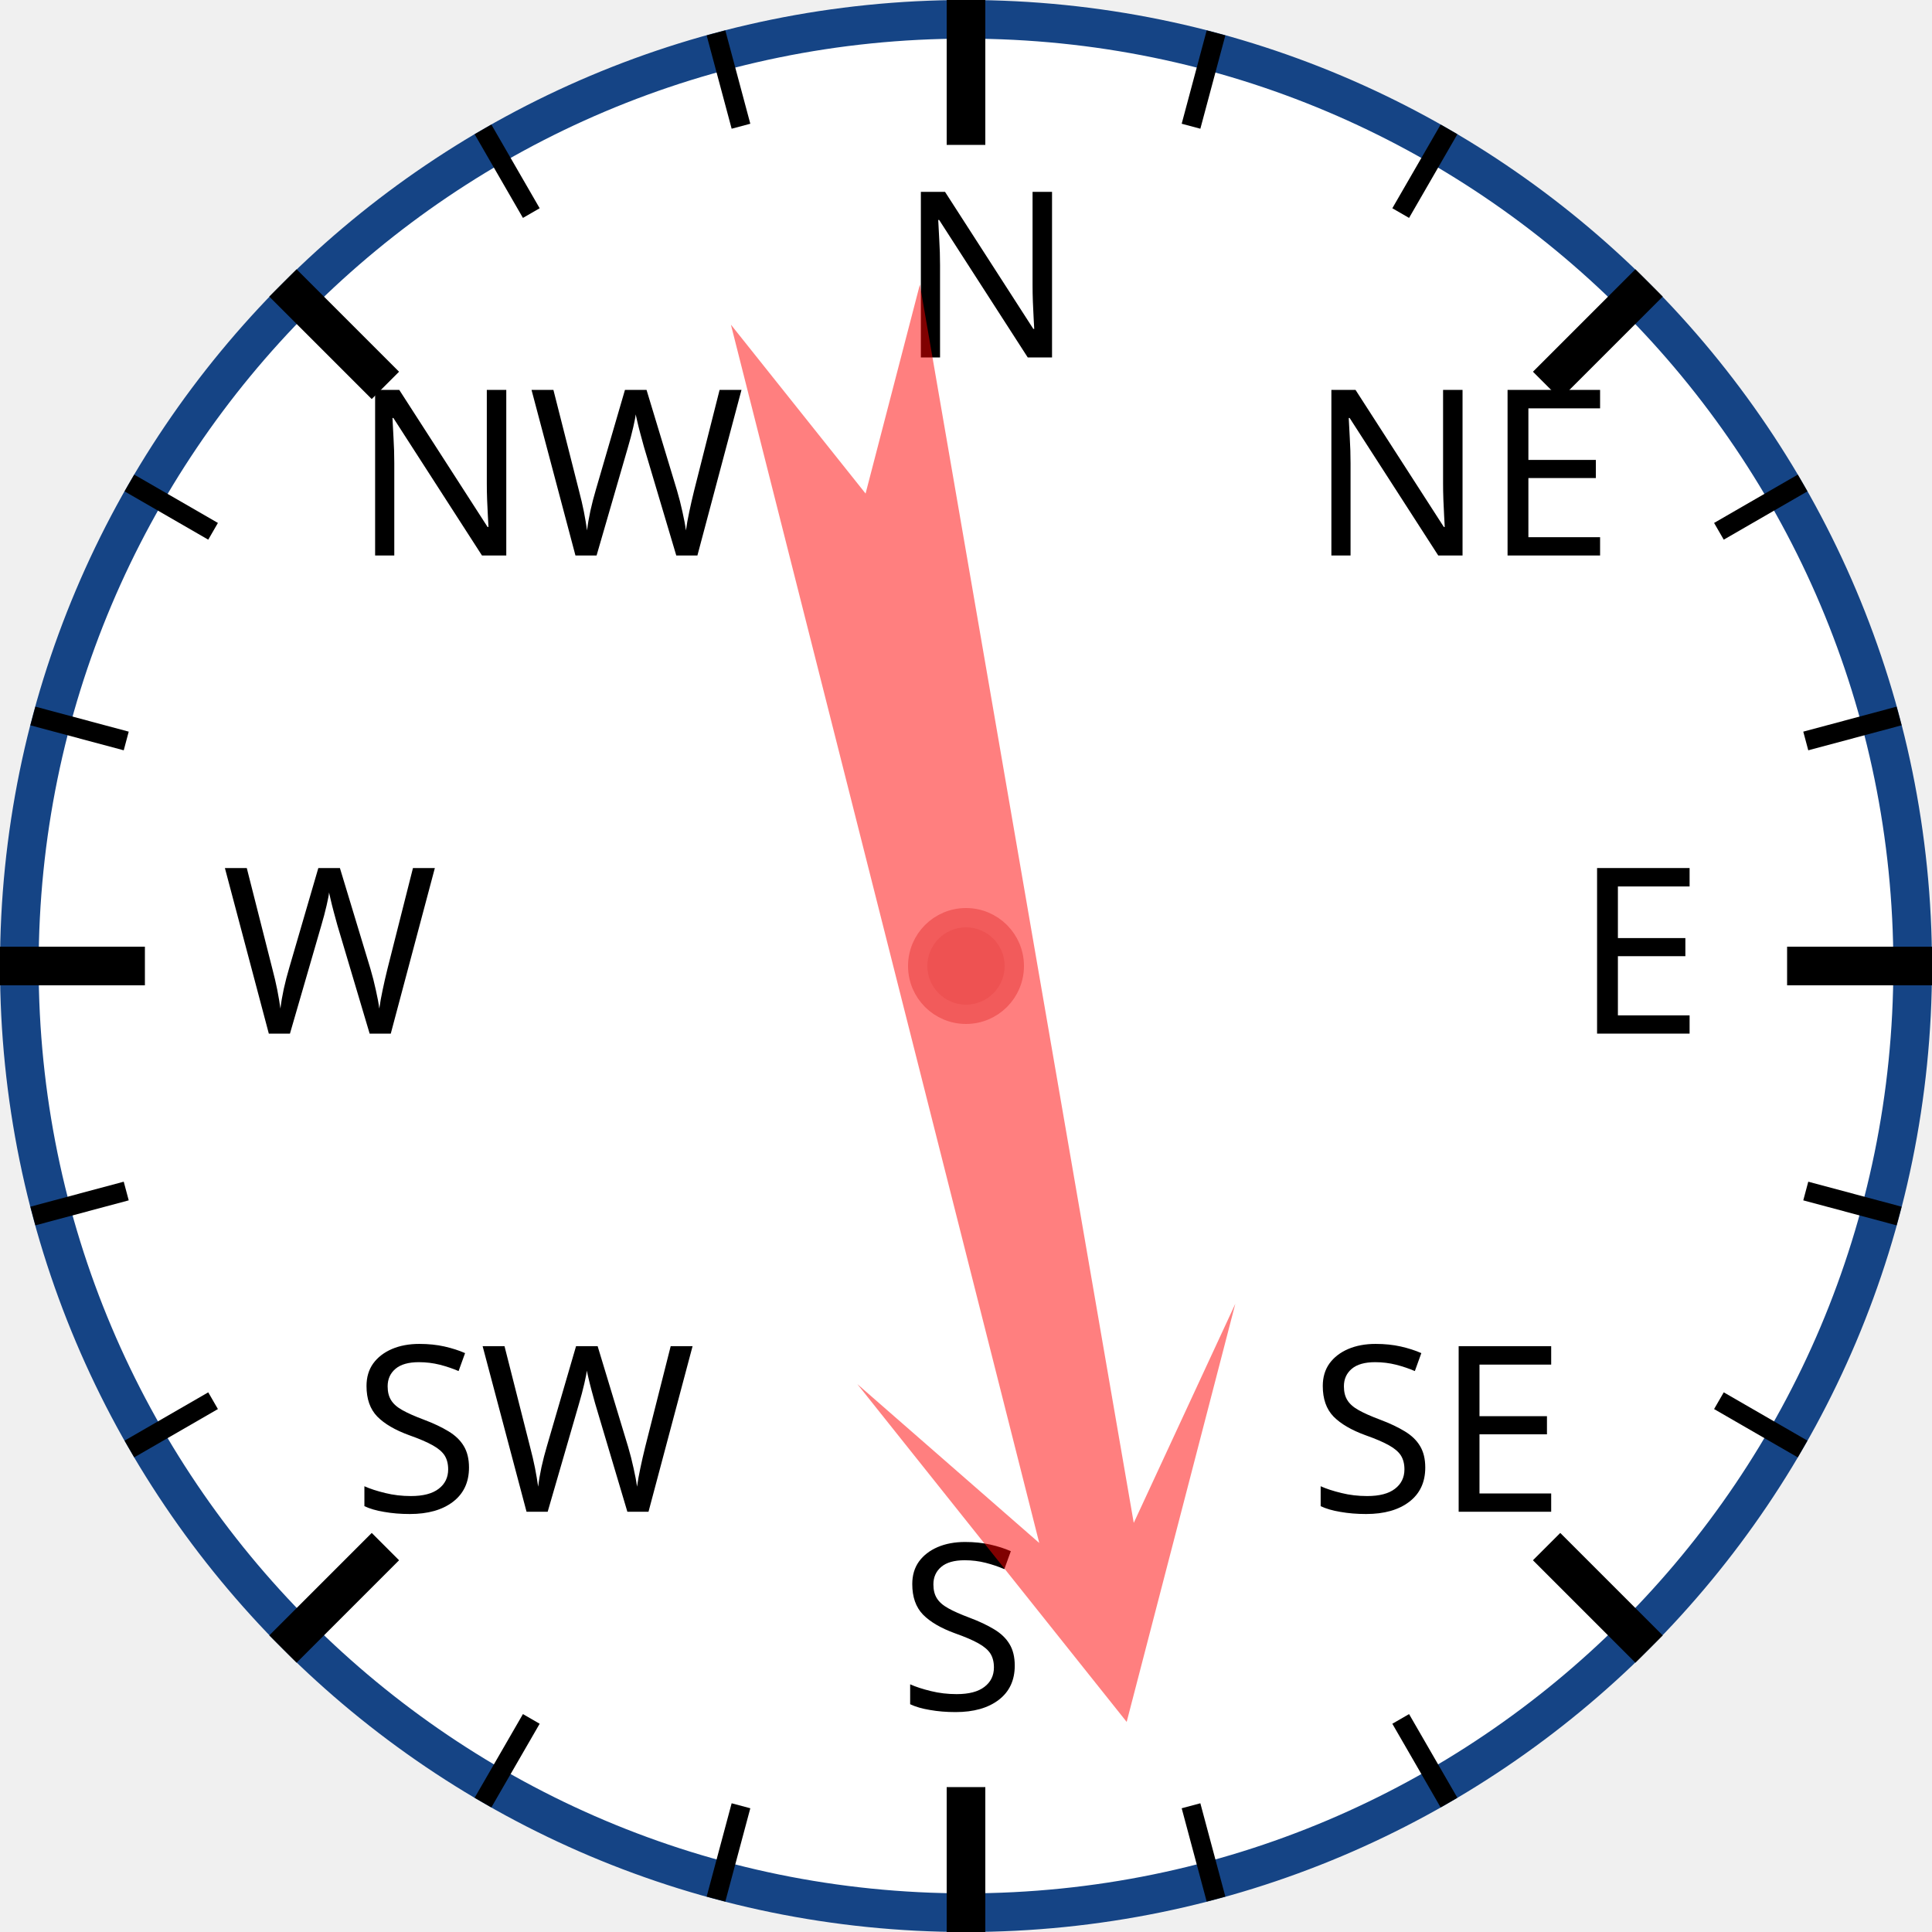
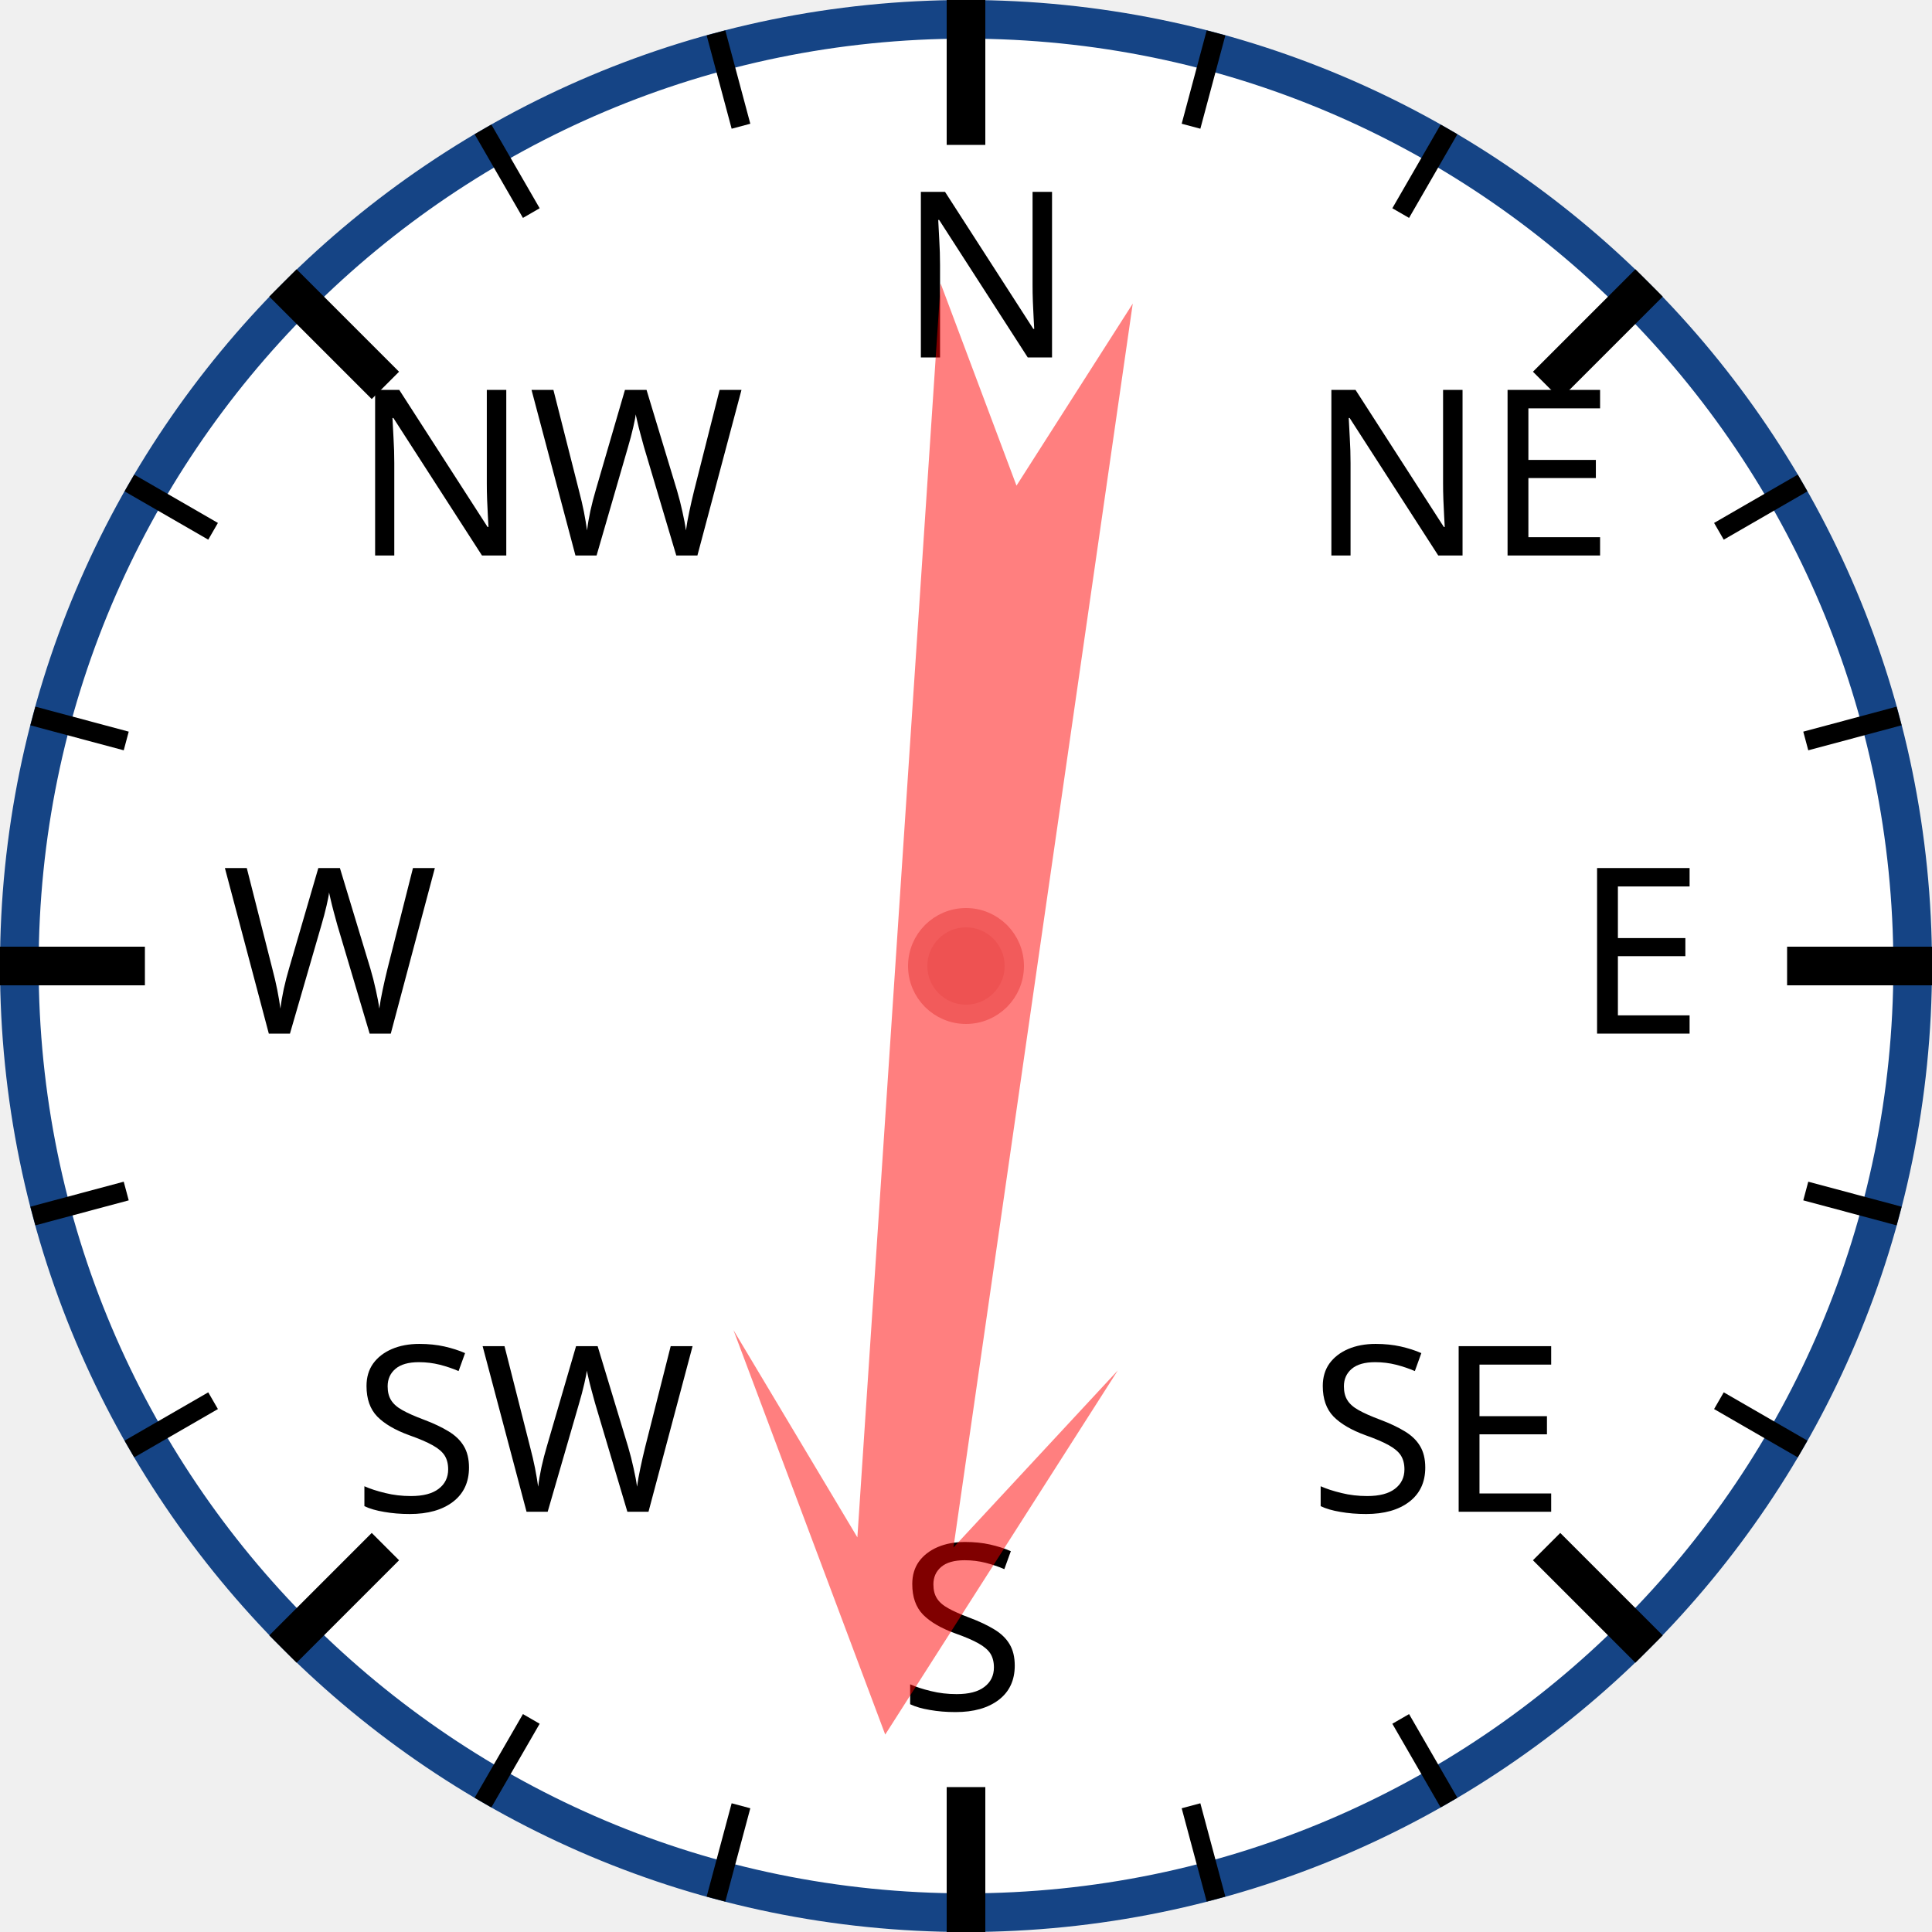
<svg xmlns="http://www.w3.org/2000/svg" width="120px" height="120px" viewBox="0 0 200 200">
  <circle cx="100" cy="100" r="98" style="fill: white; stroke: #154485; stroke-width: 4;" />
  <text x="93.0" y="37.0" style="font-family: sans-serif; font-size: 18pt;">N</text>
  <line x1="100.0" y1="0.0" x2="100.0" y2="15.0" style="stroke: black; stroke-width: 4;" />
  <line x1="74.118" y1="3.407" x2="76.706" y2="13.067" style="stroke: black; stroke-width: 2;" />
  <line x1="50" y1="13.397" x2="55" y2="22.058" style="stroke: black; stroke-width: 2;" />
  <text x="36.503" y="57.503" style="font-family: sans-serif; font-size: 18pt;">NW</text>
  <line x1="29.289" y1="29.289" x2="39.896" y2="39.896" style="stroke: black; stroke-width: 4;" />
  <line x1="13.397" y1="50" x2="22.058" y2="55" style="stroke: black; stroke-width: 2;" />
  <line x1="3.407" y1="74.118" x2="13.067" y2="76.706" style="stroke: black; stroke-width: 2;" />
  <text x="23.0" y="107.0" style="font-family: sans-serif; font-size: 18pt;">W</text>
  <line x1="0.0" y1="100.0" x2="15.0" y2="100.0" style="stroke: black; stroke-width: 4;" />
  <line x1="3.407" y1="125.882" x2="13.067" y2="123.294" style="stroke: black; stroke-width: 2;" />
  <line x1="13.397" y1="150" x2="22.058" y2="145" style="stroke: black; stroke-width: 2;" />
  <text x="36.503" y="156.497" style="font-family: sans-serif; font-size: 18pt;">SW</text>
  <line x1="29.289" y1="170.711" x2="39.896" y2="160.104" style="stroke: black; stroke-width: 4;" />
  <line x1="50" y1="186.603" x2="55" y2="177.942" style="stroke: black; stroke-width: 2;" />
  <line x1="74.118" y1="196.593" x2="76.706" y2="186.933" style="stroke: black; stroke-width: 2;" />
  <text x="93" y="177.0" style="font-family: sans-serif; font-size: 18pt;">S</text>
  <line x1="100" y1="200.0" x2="100" y2="185.0" style="stroke: black; stroke-width: 4;" />
  <line x1="125.882" y1="196.593" x2="123.294" y2="186.933" style="stroke: black; stroke-width: 2;" />
  <line x1="150.0" y1="186.603" x2="145.0" y2="177.942" style="stroke: black; stroke-width: 2;" />
  <text x="135.497" y="156.497" style="font-family: sans-serif; font-size: 18pt;">SE</text>
  <line x1="170.711" y1="170.711" x2="160.104" y2="160.104" style="stroke: black; stroke-width: 4;" />
  <line x1="186.603" y1="150" x2="177.942" y2="145" style="stroke: black; stroke-width: 2;" />
  <line x1="196.593" y1="125.882" x2="186.933" y2="123.294" style="stroke: black; stroke-width: 2;" />
  <text x="163.0" y="107" style="font-family: sans-serif; font-size: 18pt;">E</text>
  <line x1="200.0" y1="100" x2="185.0" y2="100" style="stroke: black; stroke-width: 4;" />
  <line x1="196.593" y1="74.118" x2="186.933" y2="76.706" style="stroke: black; stroke-width: 2;" />
  <line x1="186.603" y1="50" x2="177.942" y2="55" style="stroke: black; stroke-width: 2;" />
  <text x="135.497" y="57.503" style="font-family: sans-serif; font-size: 18pt;">NE</text>
  <line x1="170.711" y1="29.289" x2="160.104" y2="39.896" style="stroke: black; stroke-width: 4;" />
  <line x1="150" y1="13.397" x2="145" y2="22.058" style="stroke: black; stroke-width: 2;" />
  <line x1="125.882" y1="3.407" x2="123.294" y2="13.067" style="stroke: black; stroke-width: 2;" />
-   <polygon points="100 20 120 60 105 40 110 170 100 150 90 170 95 40 80 60" style="fill: red; fill-opacity: 0.5;" transform="rotate(168,100,100)" />
+   <polygon points="100 20 120 60 105 40 110 170 100 150 90 170 95 40 80 60" style="fill: red; fill-opacity: 0.5;" transform="rotate(186,100,100)" />
  <circle cx="100" cy="100" r="5" style="fill: #EE5252; stroke: #F25B5B; stroke-width: 2;" />
</svg>
